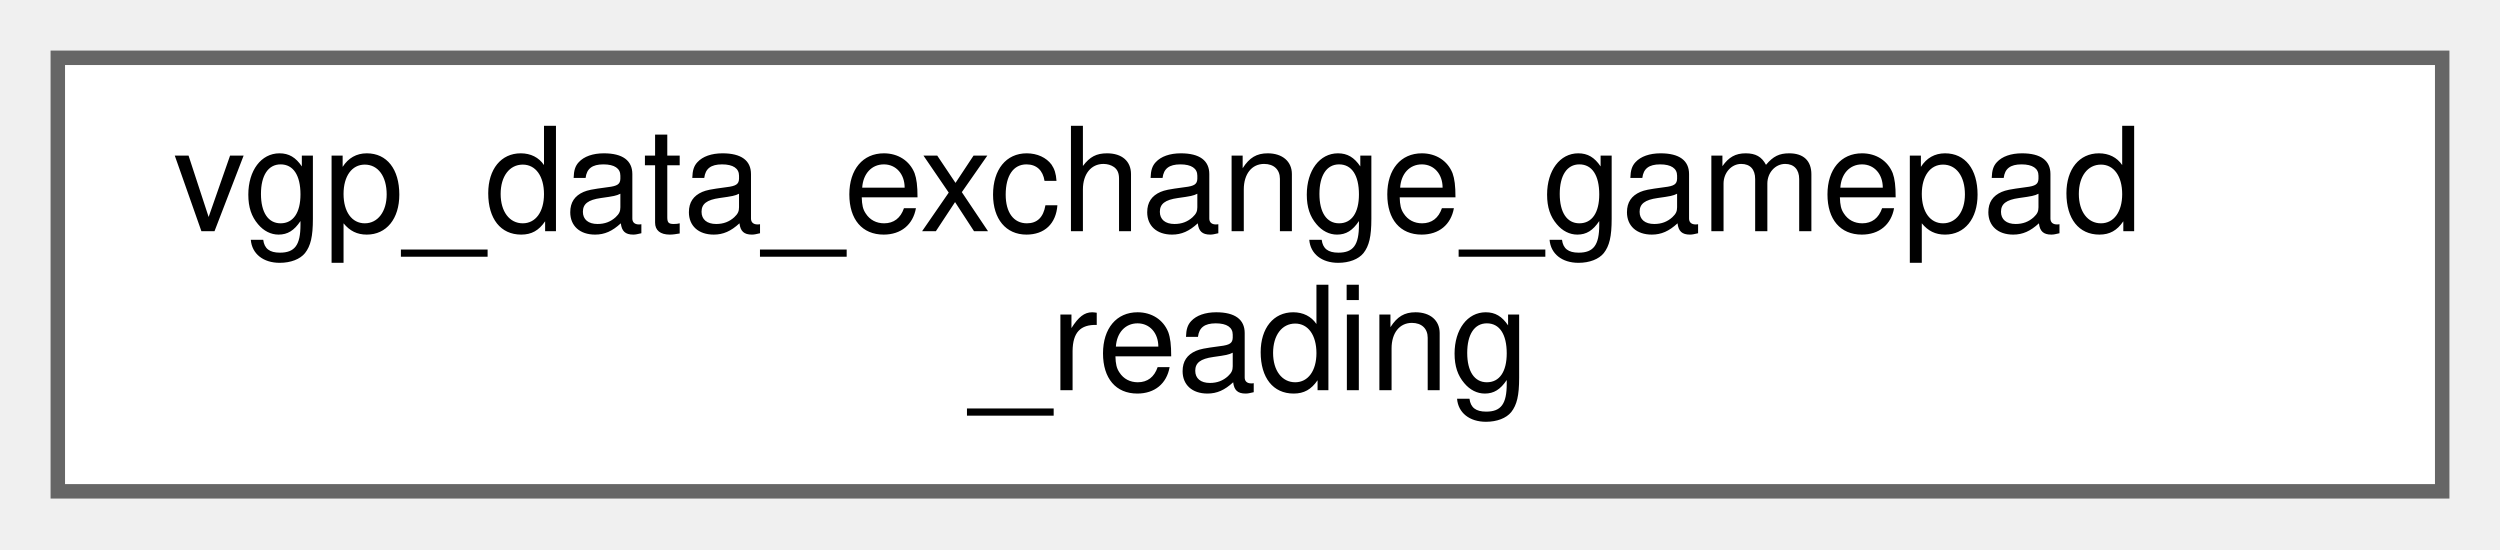
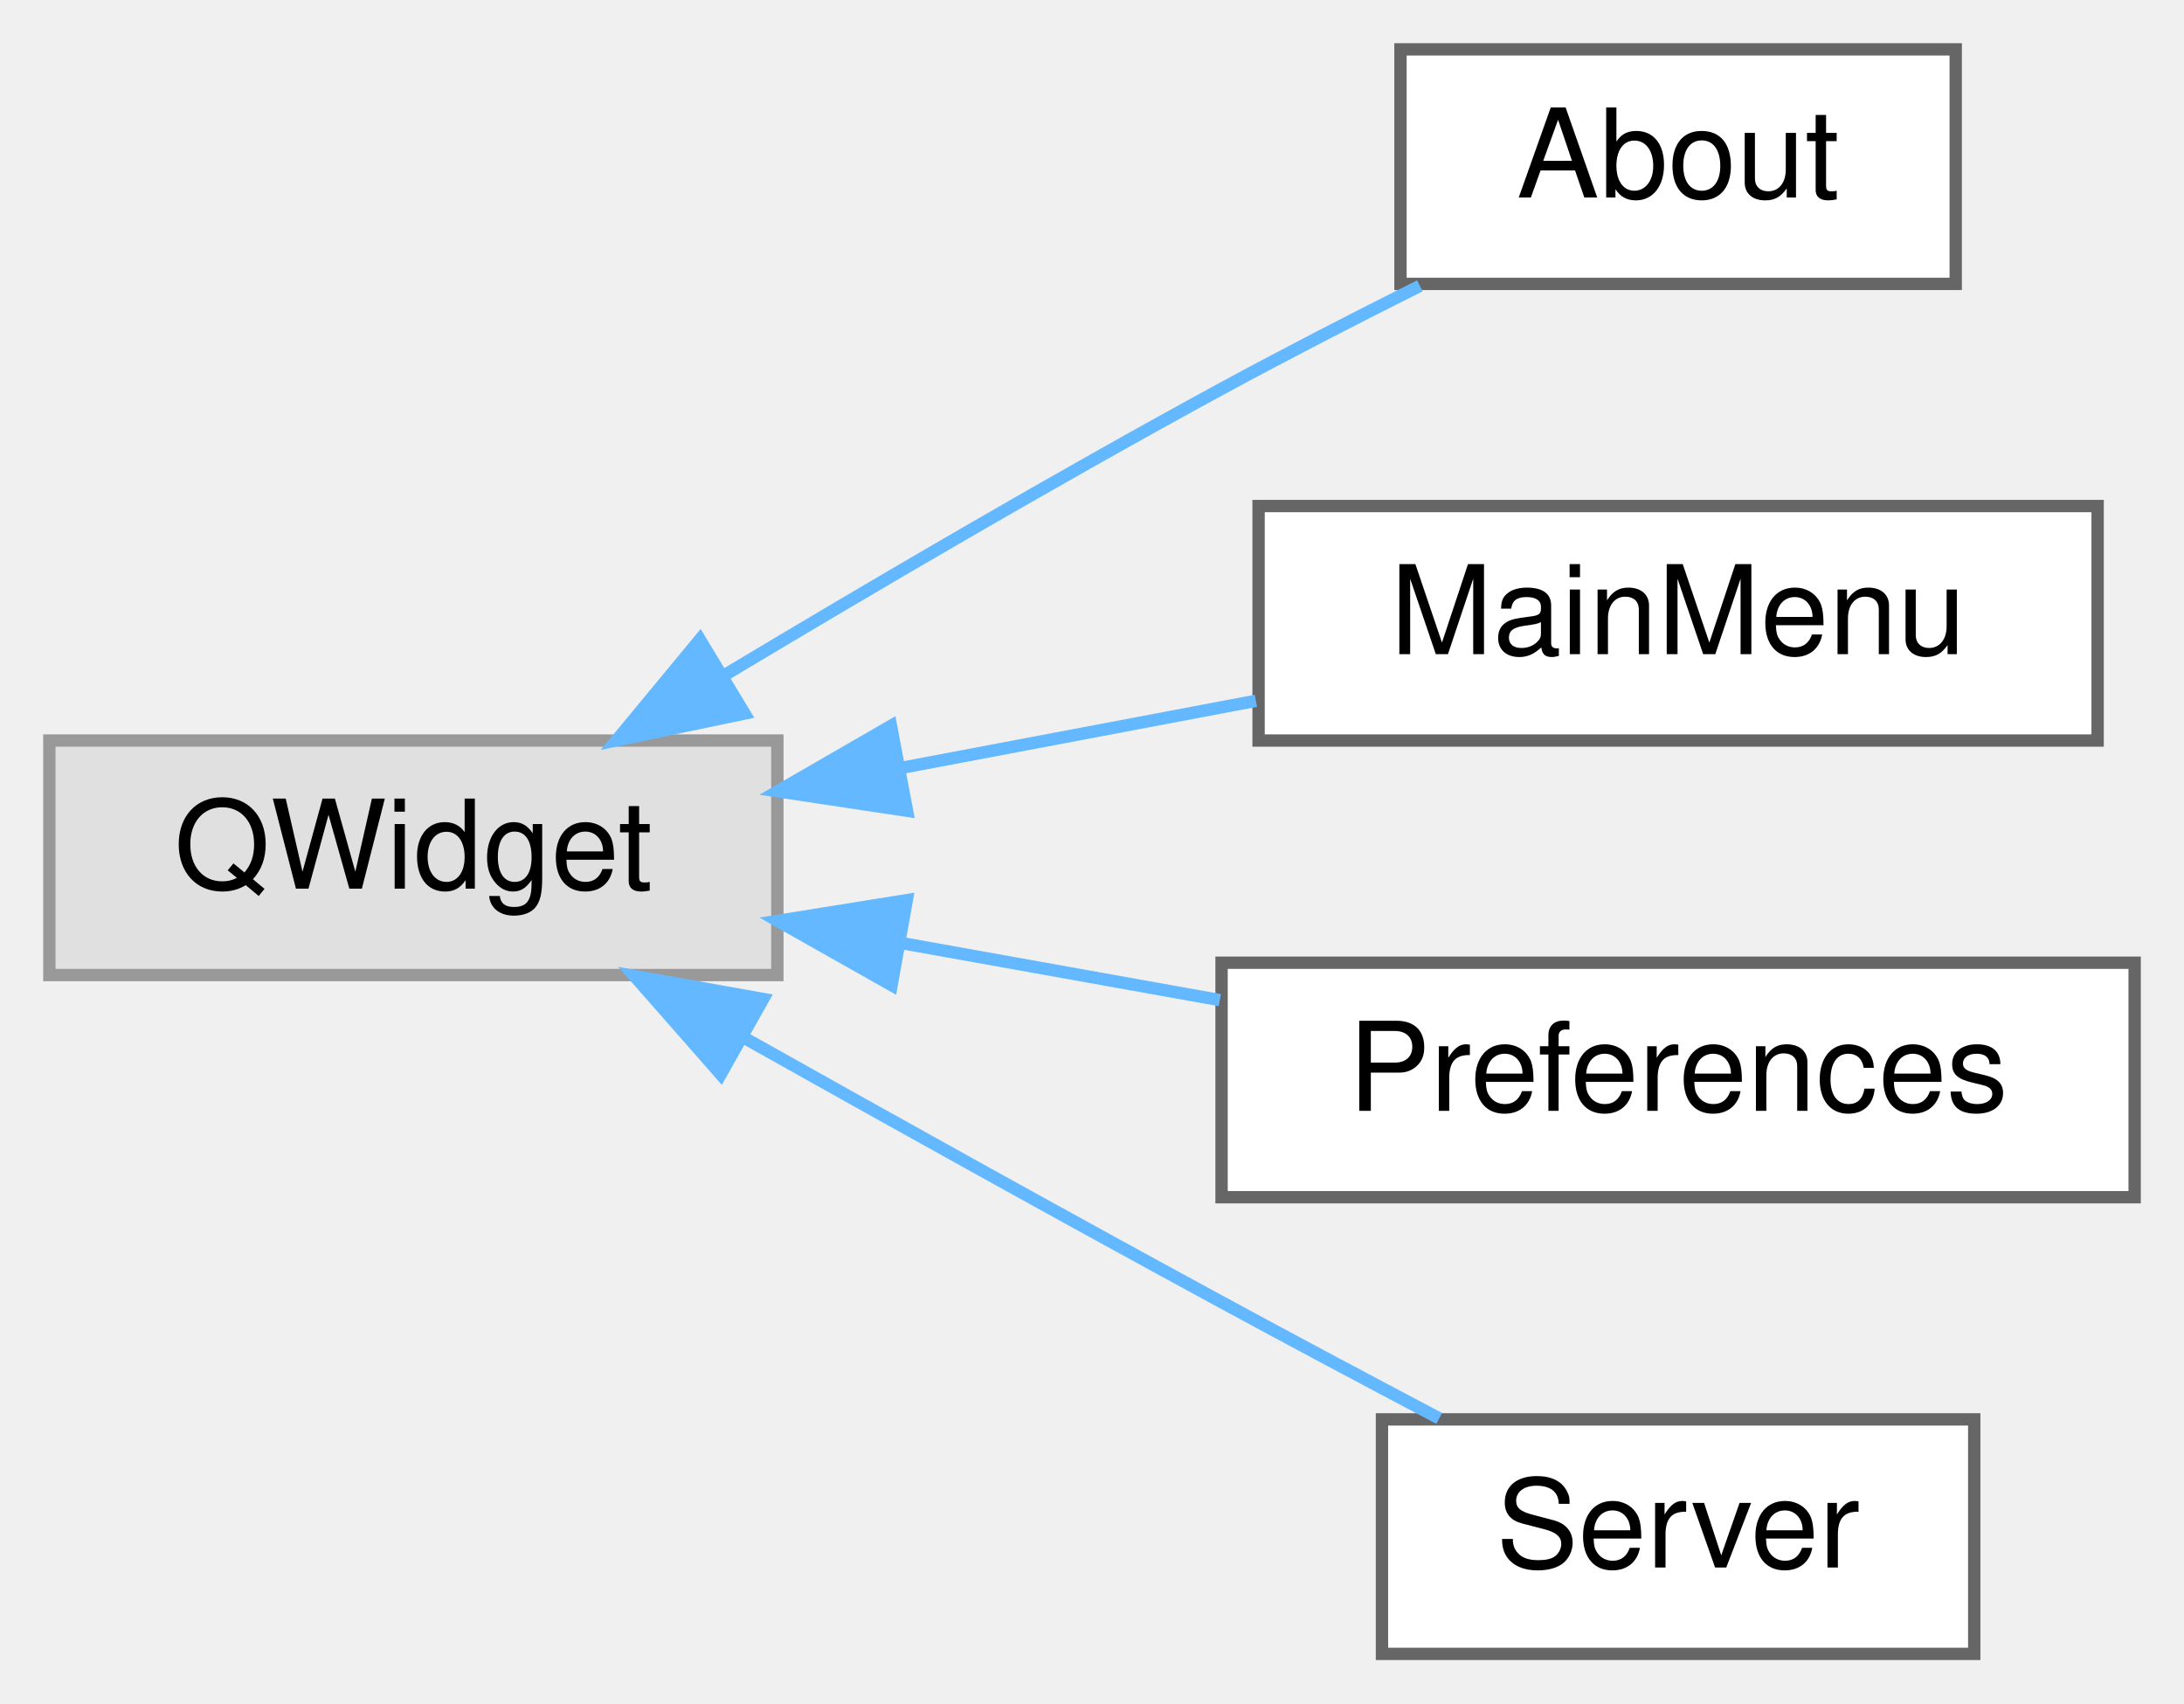
- <svg xmlns="http://www.w3.org/2000/svg" xmlns:xlink="http://www.w3.org/1999/xlink" width="173pt" height="38pt" viewBox="0.00 0.00 173.00 38.00">
-   <g id="graph0" class="graph" transform="scale(1 1) rotate(0) translate(4 34)">
+ <svg xmlns="http://www.w3.org/2000/svg" xmlns:xlink="http://www.w3.org/1999/xlink" width="177pt" height="138pt" viewBox="0.00 0.00 177.00 138.00">
+   <g id="graph0" class="graph" transform="scale(1 1) rotate(0) translate(4 134)">
    <g id="Node000000" class="node">
      <g id="a_Node000000">
-         <a xlink:href="structvgp__data__exchange__gamepad__reading.html" target="_top" xlink:title=" ">
-           <polygon fill="white" stroke="#666666" points="165,-30 0,-30 0,0 165,0 165,-30" />
-           <text text-anchor="start" x="8" y="-18" font-family="Helvetica,sans-Serif" font-size="10.00">vgp_data_exchange_gamepad</text>
-           <text text-anchor="middle" x="82.5" y="-7" font-family="Helvetica,sans-Serif" font-size="10.00">_reading</text>
+         <a xlink:title=" ">
+           <polygon fill="#e0e0e0" stroke="#999999" points="59,-74 0,-74 0,-55 59,-55 59,-74" />
+           <text text-anchor="middle" x="29.5" y="-62" font-family="Helvetica,sans-Serif" font-size="10.00">QWidget</text>
+         </a>
+       </g>
+     </g>
+     <g id="Node000001" class="node">
+       <g id="a_Node000001">
+         <a xlink:href="classAbout.html" target="_top" xlink:title=" ">
+           <polygon fill="white" stroke="#666666" points="154.5,-130 109.5,-130 109.5,-111 154.5,-111 154.5,-130" />
+           <text text-anchor="middle" x="132" y="-118" font-family="Helvetica,sans-Serif" font-size="10.00">About</text>
+         </a>
+       </g>
+     </g>
+     <g id="edge8_Node000000_Node000001" class="edge">
+       <g id="a_edge8_Node000000_Node000001">
+         <a xlink:title=" ">
+           <path fill="none" stroke="#63b8ff" d="M54.55,-79.2C66.59,-86.42 81.44,-95.13 95,-102.5 100.16,-105.3 105.81,-108.21 111.07,-110.84" />
+           <polygon fill="#63b8ff" stroke="#63b8ff" points="56.34,-76.19 45.97,-74.02 52.72,-82.18 56.34,-76.19" />
+         </a>
+       </g>
+     </g>
+     <g id="Node000002" class="node">
+       <g id="a_Node000002">
+         <a xlink:href="classMainMenu.html" target="_top" xlink:title=" ">
+           <polygon fill="white" stroke="#666666" points="166,-93 98,-93 98,-74 166,-74 166,-93" />
+           <text text-anchor="middle" x="132" y="-81" font-family="Helvetica,sans-Serif" font-size="10.00">MainMenu</text>
+         </a>
+       </g>
+     </g>
+     <g id="edge9_Node000000_Node000002" class="edge">
+       <g id="a_edge9_Node000000_Node000002">
+         <a xlink:title=" ">
+           <path fill="none" stroke="#63b8ff" d="M69.02,-71.78C78.5,-73.57 88.57,-75.48 97.78,-77.22" />
+           <polygon fill="#63b8ff" stroke="#63b8ff" points="69.51,-68.31 59.03,-69.89 68.21,-75.19 69.51,-68.31" />
+         </a>
+       </g>
+     </g>
+     <g id="Node000003" class="node">
+       <g id="a_Node000003">
+         <a xlink:href="classPreferences.html" target="_top" xlink:title=" ">
+           <polygon fill="white" stroke="#666666" points="169,-56 95,-56 95,-37 169,-37 169,-56" />
+           <text text-anchor="middle" x="132" y="-44" font-family="Helvetica,sans-Serif" font-size="10.00">Preferences</text>
+         </a>
+       </g>
+     </g>
+     <g id="edge10_Node000000_Node000003" class="edge">
+       <g id="a_edge10_Node000000_Node000003">
+         <a xlink:title=" ">
+           <path fill="none" stroke="#63b8ff" d="M69.07,-57.59C77.54,-56.07 86.48,-54.47 94.86,-52.97" />
+           <polygon fill="#63b8ff" stroke="#63b8ff" points="68.26,-54.18 59.03,-59.39 69.49,-61.07 68.26,-54.18" />
+         </a>
+       </g>
+     </g>
+     <g id="Node000004" class="node">
+       <g id="a_Node000004">
+         <a xlink:href="classServer.html" target="_top" xlink:title=" ">
+           <polygon fill="white" stroke="#666666" points="156,-19 108,-19 108,0 156,0 156,-19" />
+           <text text-anchor="middle" x="132" y="-7" font-family="Helvetica,sans-Serif" font-size="10.00">Server</text>
+         </a>
+       </g>
+     </g>
+     <g id="edge11_Node000000_Node000004" class="edge">
+       <g id="a_edge11_Node000000_Node000004">
+         <a xlink:title=" ">
+           <path fill="none" stroke="#63b8ff" d="M56.28,-49.93C68.05,-43.32 82.19,-35.45 95,-28.5 100.71,-25.4 106.97,-22.07 112.64,-19.08" />
+           <polygon fill="#63b8ff" stroke="#63b8ff" points="54.41,-46.96 47.42,-54.92 57.85,-53.06 54.41,-46.96" />
        </a>
      </g>
    </g>
  </g>
</svg>
